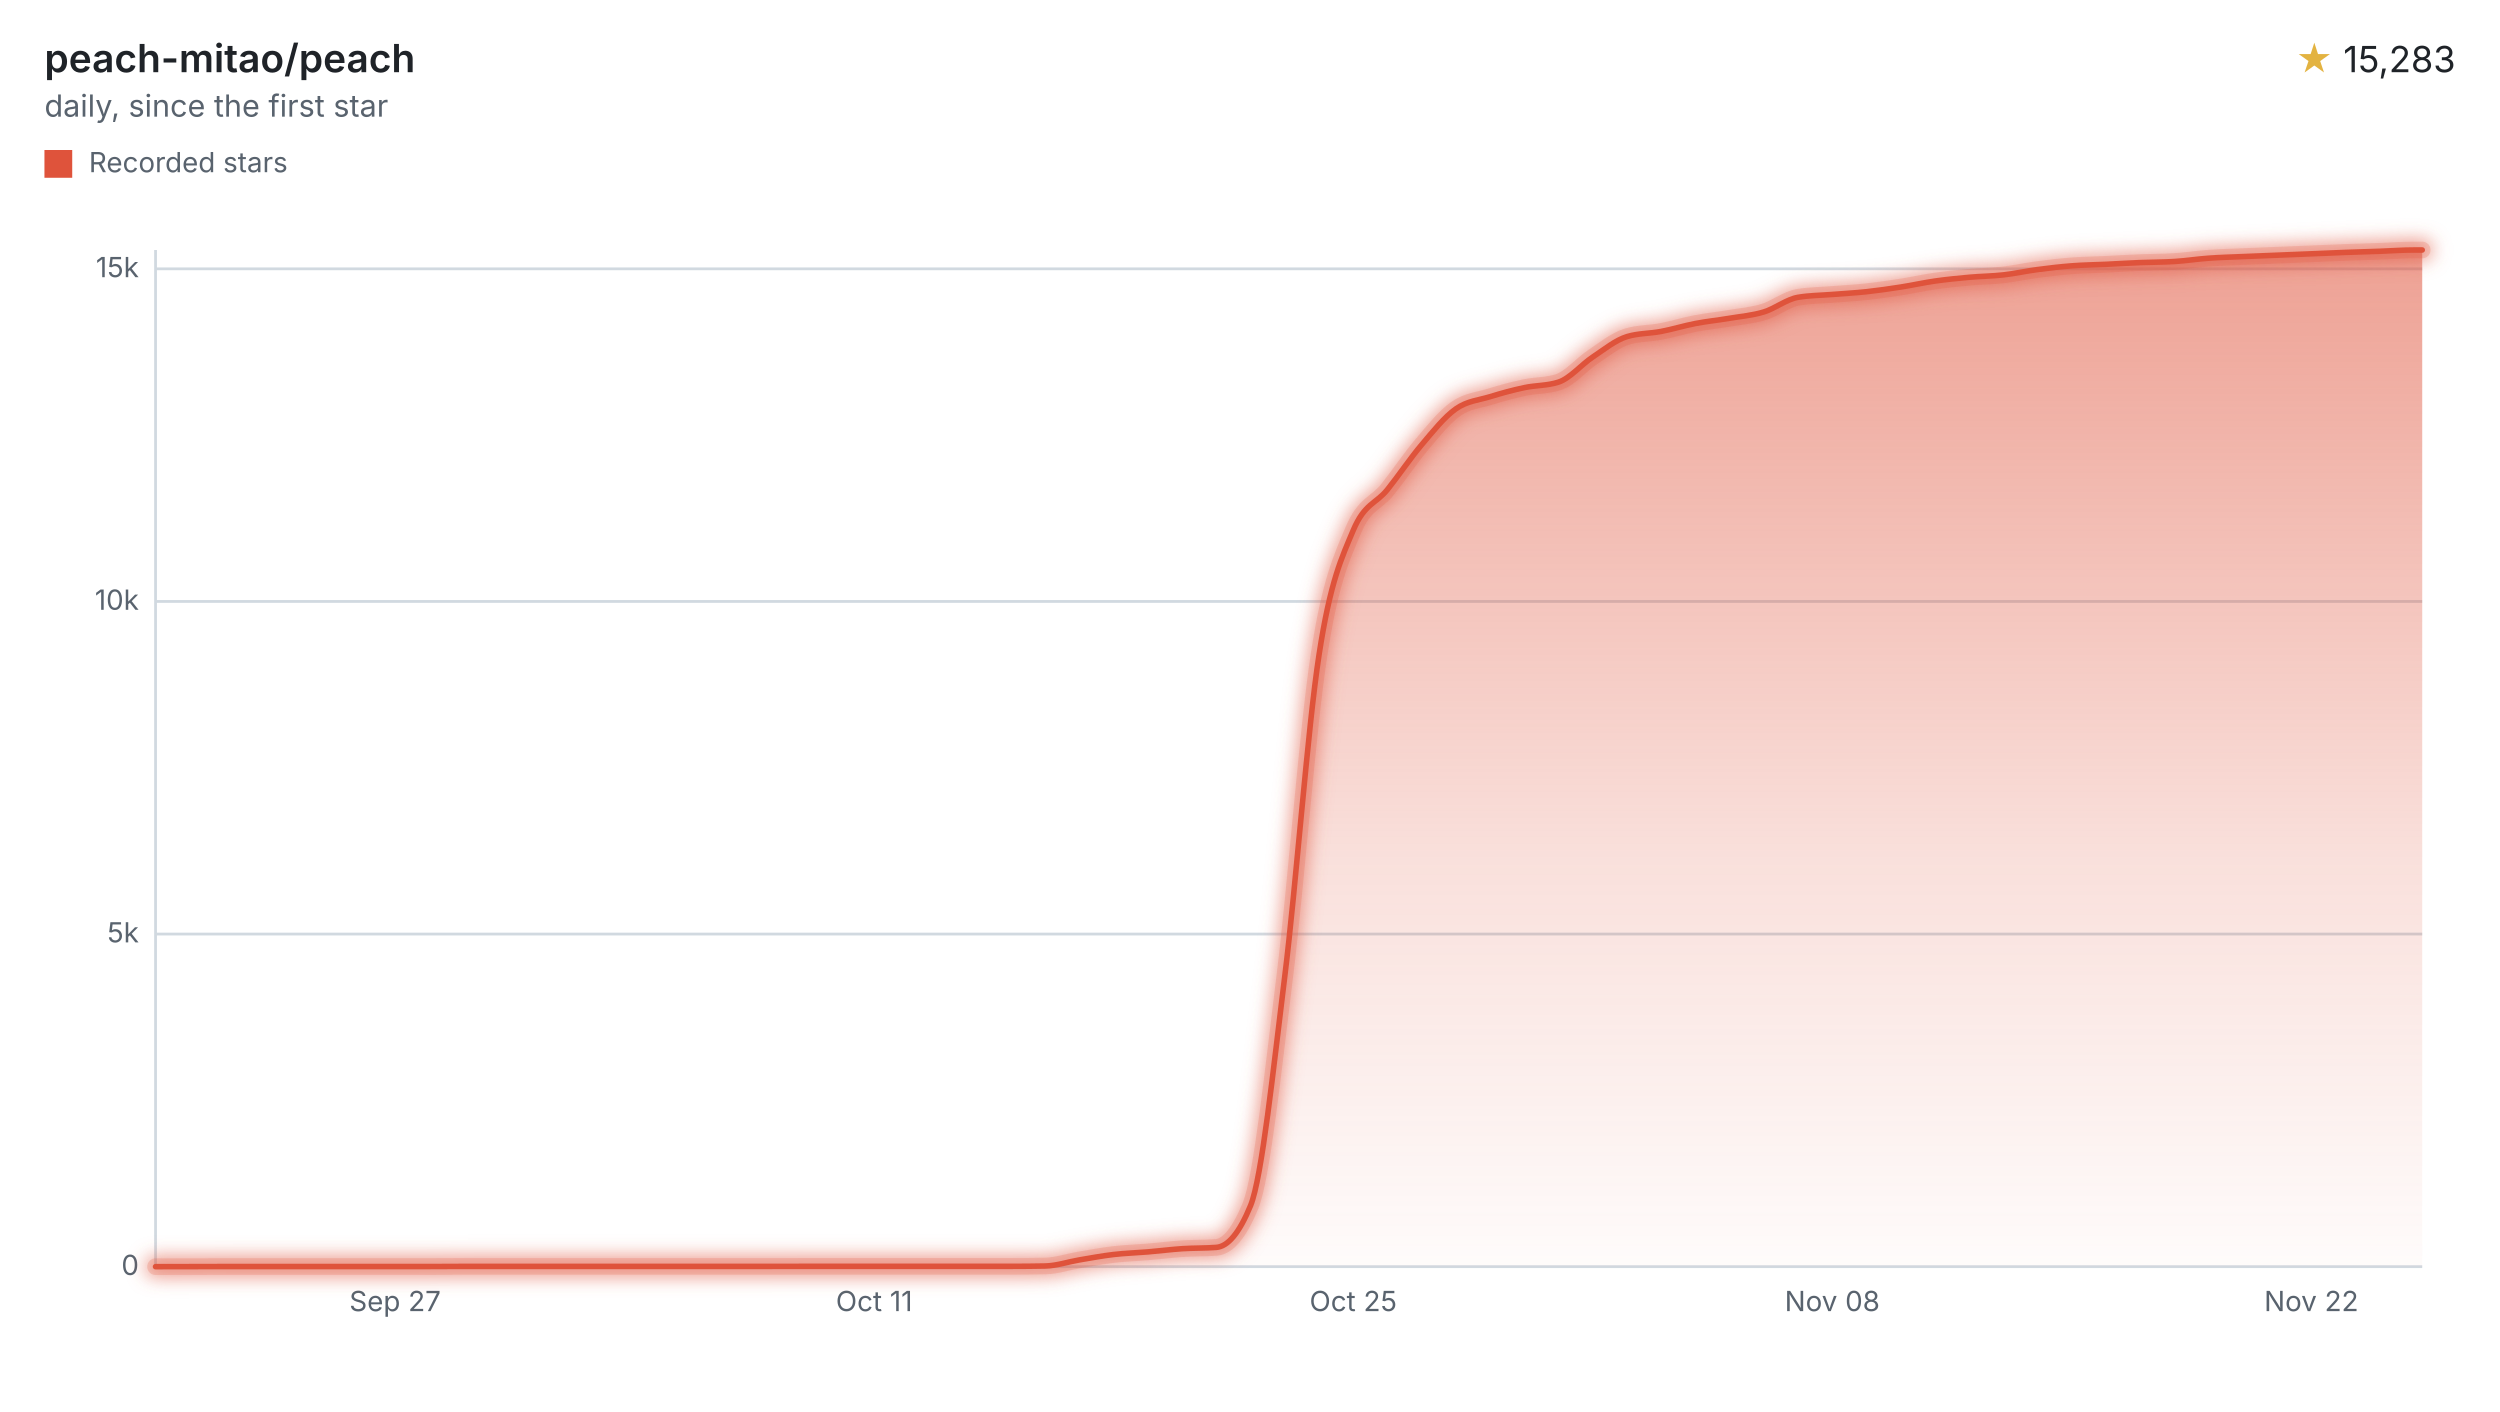
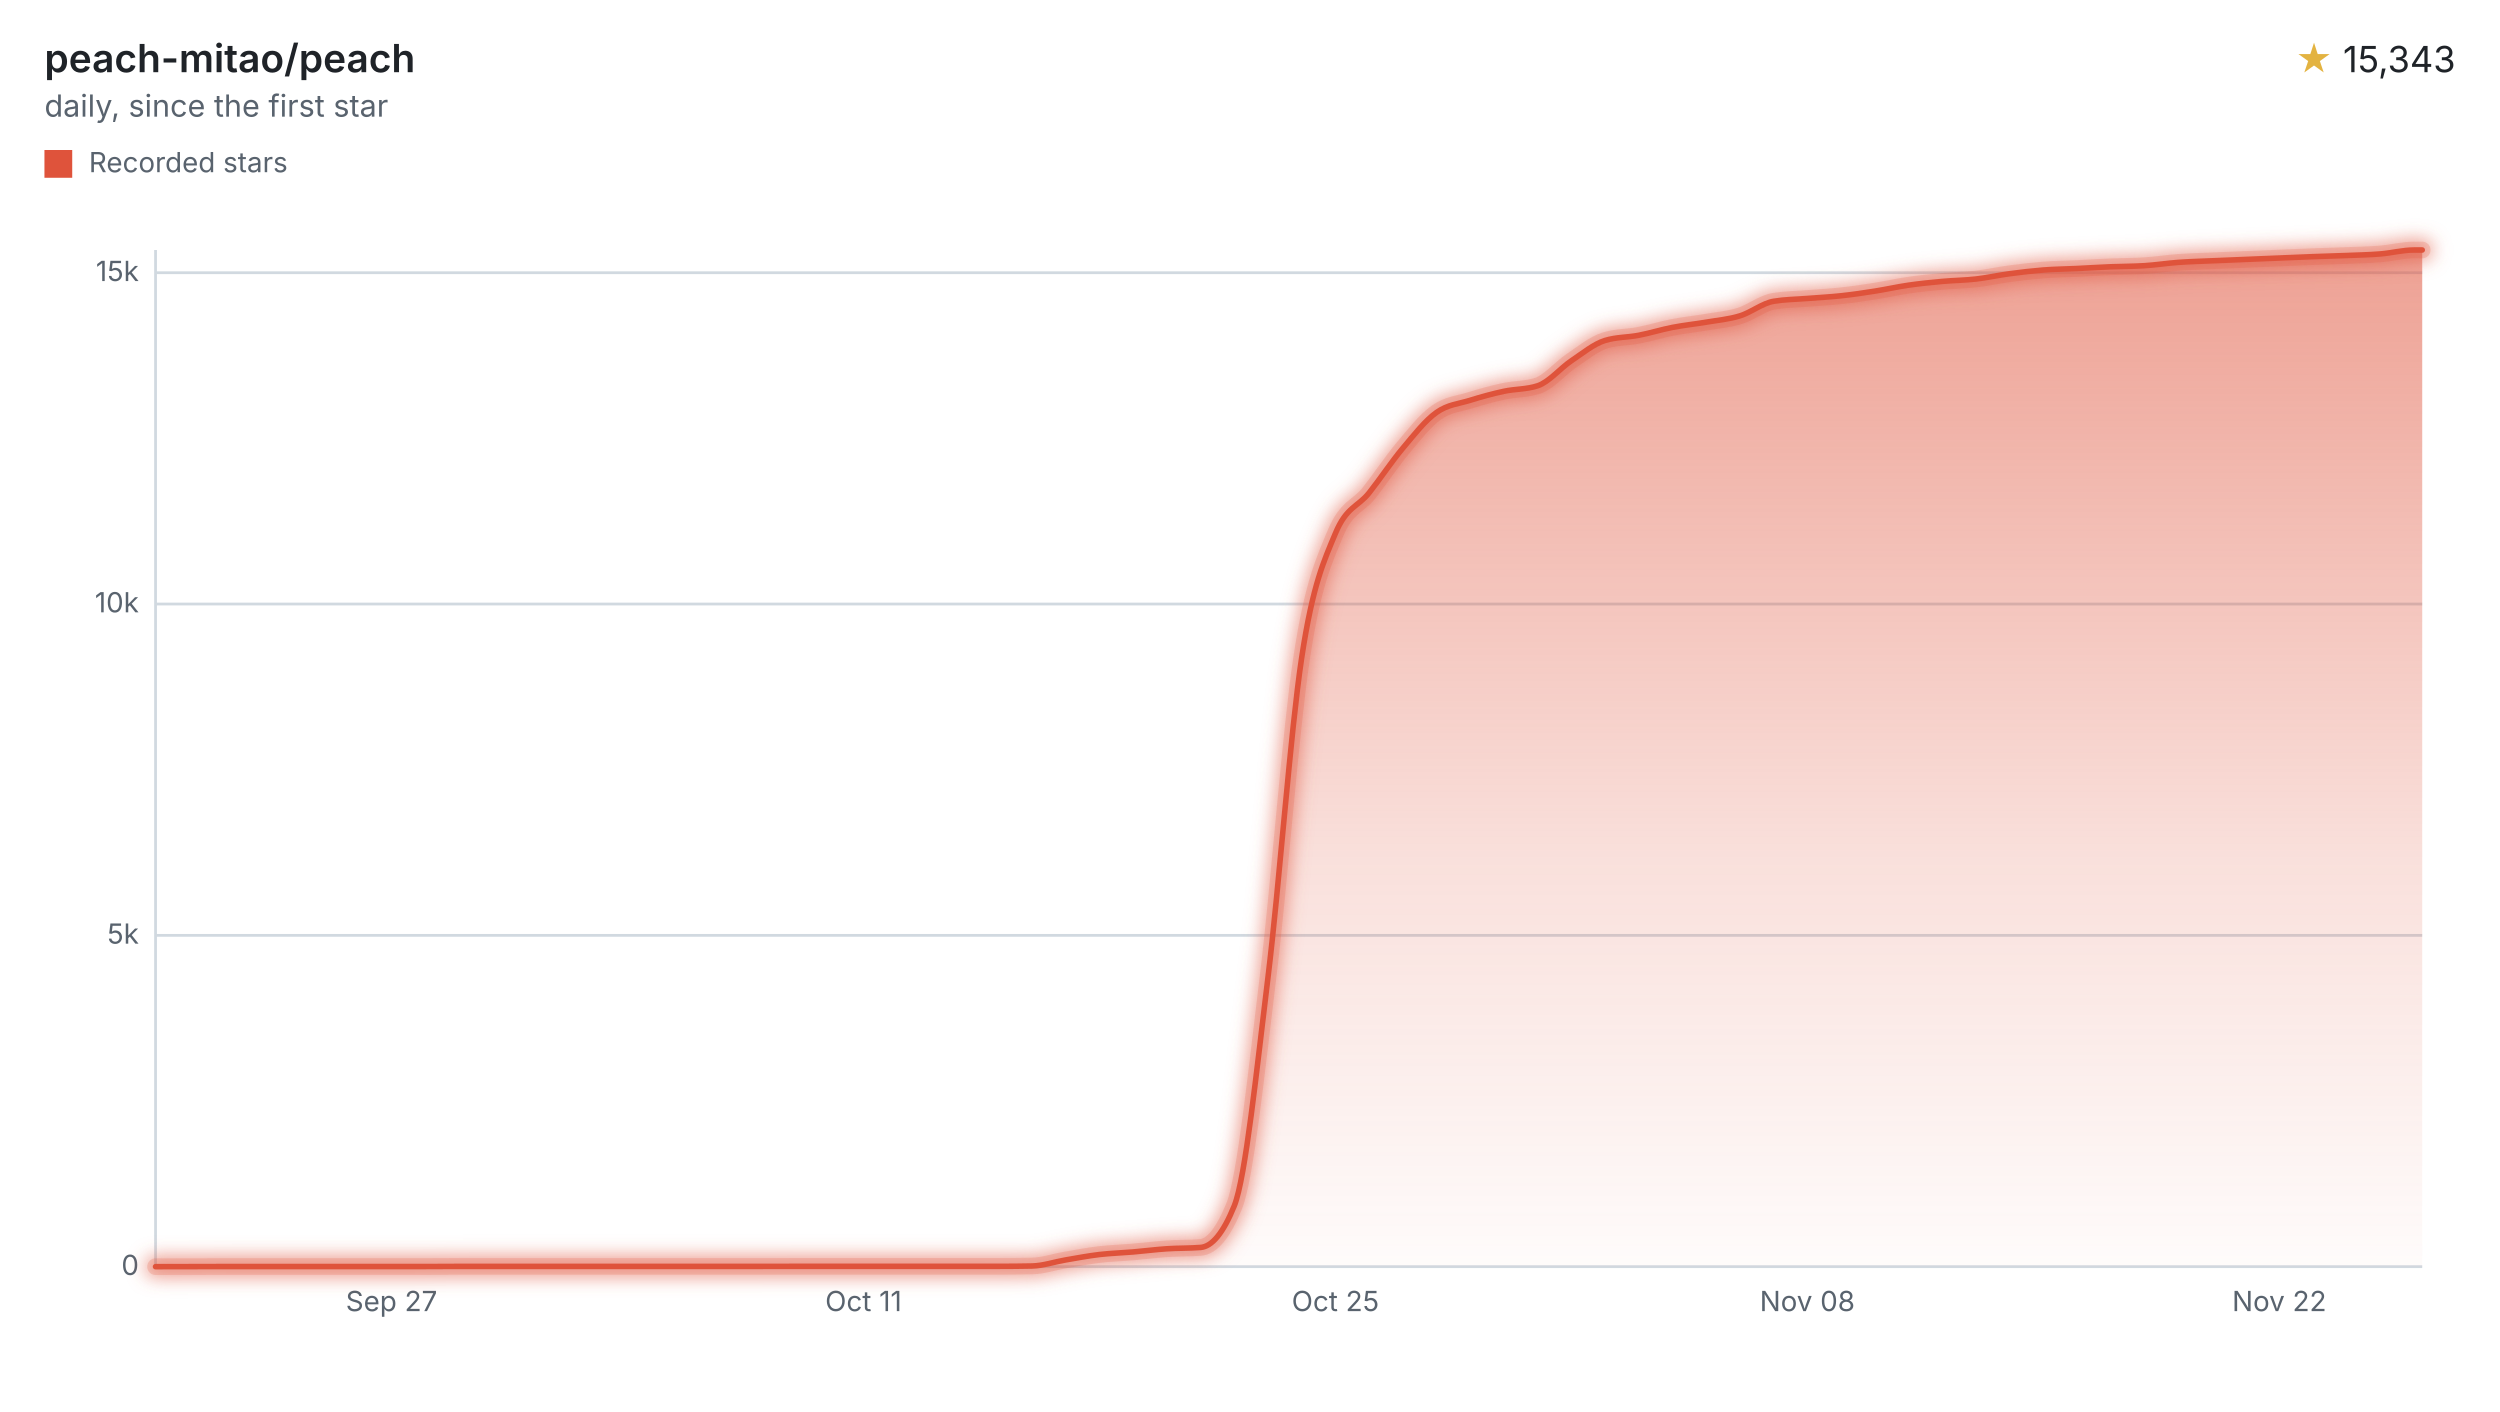
<svg xmlns="http://www.w3.org/2000/svg" width="900" height="508" viewBox="0 0 900 508" role="img" aria-labelledby="title desc">
  <style>svg{font-family:-apple-system,BlinkMacSystemFont,"Segoe UI",sans-serif;}.text{fill:#1f2328;}.muted{fill:#59636e;}.accent{fill:#e3b341;}.axis{stroke:#d1d9e0;}.ink{fill:none;stroke:#df533b;}.stop{stop-color:#df533b;}</style>
  <defs>
    <filter id="halo" filterUnits="userSpaceOnUse" x="44" y="78" width="840" height="390">
      <feGaussianBlur stdDeviation="3" />
    </filter>
    <linearGradient id="stream" x1="0" y1="0" x2="0" y2="1">
      <stop offset="0" class="stop" stop-opacity="0.55" />
      <stop offset="0.6" class="stop" stop-opacity="0.18" />
      <stop offset="1" class="stop" stop-opacity="0.02" />
    </linearGradient>
  </defs>
  <text x="16" y="26" class="text" font-size="14" font-weight="600">peach-mitao/peach</text>
  <text x="16" y="42" class="muted" font-size="11">daily, since the first star</text>
  <text x="884" y="26" class="text" font-size="13" text-anchor="end">
-     <tspan class="accent">★</tspan> 15,283</text>
+     <tspan class="accent">★</tspan> 15,343</text>
  <rect x="16" y="54" width="10" height="10" fill="#df533b" />
  <text x="32" y="62" class="muted" font-size="10">Recorded stars</text>
  <line x1="56" x2="872" y1="456.00" y2="456.00" class="axis" />
  <text x="50" y="459.00" class="muted" font-size="10" text-anchor="end">0</text>
-   <line x1="56" x2="872" y1="336.26" y2="336.26" class="axis" />
-   <text x="50" y="339.26" class="muted" font-size="10" text-anchor="end">5k</text>
-   <line x1="56" x2="872" y1="216.52" y2="216.52" class="axis" />
-   <text x="50" y="219.52" class="muted" font-size="10" text-anchor="end">10k</text>
-   <line x1="56" x2="872" y1="96.78" y2="96.78" class="axis" />
-   <text x="50" y="99.78" class="muted" font-size="10" text-anchor="end">15k</text>
+   <line x1="56" x2="872" y1="336.73" y2="336.73" class="axis" />
+   <text x="50" y="339.73" class="muted" font-size="10" text-anchor="end">5k</text>
+   <line x1="56" x2="872" y1="217.45" y2="217.45" class="axis" />
+   <text x="50" y="220.45" class="muted" font-size="10" text-anchor="end">10k</text>
+   <line x1="56" x2="872" y1="98.18" y2="98.18" class="axis" />
+   <text x="50" y="101.18" class="muted" font-size="10" text-anchor="end">15k</text>
  <line x1="56" x2="56" y1="90" y2="456" class="axis" />
-   <text x="142.23" y="472" class="muted" font-size="10" text-anchor="middle">Sep 27</text>
-   <text x="314.69" y="472" class="muted" font-size="10" text-anchor="middle">Oct 11</text>
-   <text x="487.16" y="472" class="muted" font-size="10" text-anchor="middle">Oct 25</text>
-   <text x="659.62" y="472" class="muted" font-size="10" text-anchor="middle">Nov 08</text>
-   <text x="832.08" y="472" class="muted" font-size="10" text-anchor="middle">Nov 22</text>
-   <path d="M56.00,456.00C60.11,455.99,64.21,455.98,68.32,455.98C72.42,455.97,76.53,455.95,80.64,455.95C84.74,455.95,88.85,455.95,92.96,455.95C97.06,455.95,101.17,455.95,105.27,455.95C109.38,455.95,113.49,455.95,117.59,455.95C121.70,455.95,125.81,455.95,129.91,455.95C134.02,455.95,138.12,455.95,142.23,455.95C146.34,455.95,150.44,455.95,154.55,455.95C158.66,455.95,162.76,455.90,166.87,455.90C170.97,455.90,175.08,455.90,179.19,455.90C183.29,455.90,187.40,455.90,191.51,455.90C195.61,455.90,199.72,455.90,203.82,455.90C207.93,455.90,212.04,455.90,216.14,455.90C220.25,455.90,224.36,455.90,228.46,455.90C232.57,455.90,236.67,455.90,240.78,455.90C244.89,455.90,248.99,455.90,253.10,455.90C257.21,455.90,261.31,455.90,265.42,455.90C269.52,455.90,273.63,455.90,277.74,455.90C281.84,455.90,285.95,455.88,290.06,455.88C294.16,455.88,298.27,455.88,302.37,455.88C306.48,455.88,310.59,455.88,314.69,455.88C318.80,455.88,322.91,455.88,327.01,455.88C331.12,455.88,335.22,455.88,339.33,455.88C343.44,455.88,347.54,455.88,351.65,455.88C355.76,455.88,359.86,455.88,363.97,455.88C368.07,455.88,372.18,455.84,376.29,455.76C380.39,455.68,384.50,454.25,388.61,453.56C392.71,452.87,396.82,452.10,400.92,451.62C405.03,451.14,409.14,451.03,413.24,450.68C417.35,450.34,421.46,449.81,425.56,449.53C429.67,449.26,433.77,449.37,437.88,449.06C441.99,448.74,446.09,444.04,450.20,434.02C454.31,423.99,458.41,384.47,462.52,351.44C466.62,318.41,470.73,262.57,474.84,235.82C478.94,209.07,483.05,200.69,487.16,190.92C491.26,181.15,495.37,181.39,499.47,176.26C503.58,171.13,507.69,164.97,511.79,160.12C515.90,155.27,520.01,150.07,524.11,147.19C528.22,144.30,532.32,144.08,536.43,142.81C540.54,141.53,544.64,140.42,548.75,139.55C552.86,138.67,556.96,138.89,561.07,137.56C565.17,136.24,569.28,131.26,573.39,128.53C577.49,125.80,581.60,122.43,585.71,121.18C589.81,119.94,593.92,120.10,598.02,119.31C602.13,118.53,606.24,117.25,610.34,116.46C614.45,115.67,618.55,115.27,622.66,114.57C626.77,113.88,630.87,113.55,634.98,112.30C639.09,111.04,643.19,107.71,647.30,107.03C651.40,106.34,655.51,106.33,659.62,106.00C663.72,105.66,667.83,105.46,671.94,105.02C676.04,104.57,680.15,103.98,684.25,103.34C688.36,102.70,692.47,101.77,696.57,101.18C700.68,100.60,704.79,100.19,708.89,99.82C713.00,99.45,717.10,99.42,721.21,98.96C725.32,98.49,729.42,97.58,733.53,97.04C737.64,96.50,741.74,96.01,745.85,95.70C749.95,95.38,754.06,95.34,758.17,95.15C762.27,94.95,766.38,94.69,770.49,94.53C774.59,94.36,778.70,94.40,782.80,94.14C786.91,93.89,791.02,93.24,795.12,92.95C799.23,92.65,803.34,92.55,807.44,92.37C811.55,92.19,815.65,92.04,819.76,91.87C823.87,91.70,827.97,91.53,832.08,91.37C836.19,91.20,840.29,91.01,844.40,90.86C848.50,90.71,852.61,90.60,856.72,90.46C860.82,90.31,864.93,90.00,869.04,90.00C870.02,90.00,871.01,90.00,872.00,90.00L872.00,456L56.00,456Z" fill="url(#stream)" />
+   <text x="140.95" y="472" class="muted" font-size="10" text-anchor="middle">Sep 27</text>
+   <text x="310.85" y="472" class="muted" font-size="10" text-anchor="middle">Oct 11</text>
+   <text x="480.74" y="472" class="muted" font-size="10" text-anchor="middle">Oct 25</text>
+   <text x="650.64" y="472" class="muted" font-size="10" text-anchor="middle">Nov 08</text>
+   <text x="820.54" y="472" class="muted" font-size="10" text-anchor="middle">Nov 22</text>
+   <path d="M56.00,456.00C60.05,455.99,64.09,455.98,68.14,455.98C72.18,455.97,76.23,455.95,80.27,455.95C84.32,455.95,88.36,455.95,92.41,455.95C96.45,455.95,100.50,455.95,104.54,455.95C108.59,455.95,112.63,455.95,116.68,455.95C120.72,455.95,124.77,455.95,128.81,455.95C132.86,455.95,136.90,455.95,140.95,455.95C144.99,455.95,149.04,455.95,153.08,455.95C157.13,455.95,161.17,455.90,165.22,455.90C169.26,455.90,173.31,455.90,177.35,455.90C181.40,455.90,185.45,455.90,189.49,455.90C193.54,455.90,197.58,455.90,201.63,455.90C205.67,455.90,209.72,455.90,213.76,455.90C217.81,455.90,221.85,455.90,225.90,455.90C229.94,455.90,233.99,455.90,238.03,455.90C242.08,455.90,246.12,455.90,250.17,455.90C254.21,455.90,258.26,455.90,262.30,455.90C266.35,455.90,270.39,455.90,274.44,455.90C278.48,455.90,282.53,455.88,286.57,455.88C290.62,455.88,294.66,455.88,298.71,455.88C302.76,455.88,306.80,455.88,310.85,455.88C314.89,455.88,318.94,455.88,322.98,455.88C327.03,455.88,331.07,455.88,335.12,455.88C339.16,455.88,343.21,455.88,347.25,455.88C351.30,455.88,355.34,455.88,359.39,455.88C363.43,455.88,367.48,455.84,371.52,455.76C375.57,455.68,379.61,454.25,383.66,453.57C387.70,452.88,391.75,452.11,395.79,451.63C399.84,451.16,403.88,451.05,407.93,450.70C411.97,450.36,416.02,449.83,420.06,449.56C424.11,449.29,428.16,449.40,432.20,449.08C436.25,448.76,440.29,444.09,444.34,434.10C448.38,424.11,452.43,384.77,456.47,351.87C460.52,318.98,464.56,263.37,468.61,236.73C472.65,210.09,476.70,201.76,480.74,192.03C484.79,182.29,488.83,182.54,492.88,177.43C496.92,172.31,500.97,166.18,505.01,161.35C509.06,156.52,513.10,151.34,517.15,148.47C521.19,145.59,525.24,145.37,529.28,144.10C533.33,142.83,537.37,141.73,541.42,140.86C545.47,139.99,549.51,140.20,553.56,138.88C557.60,137.56,561.65,132.60,565.69,129.88C569.74,127.17,573.78,123.80,577.83,122.56C581.87,121.32,585.92,121.48,589.96,120.70C594.01,119.92,598.05,118.65,602.10,117.86C606.14,117.07,610.19,116.67,614.23,115.98C618.28,115.29,622.32,114.96,626.37,113.71C630.41,112.46,634.46,109.15,638.50,108.46C642.55,107.78,646.59,107.77,650.64,107.44C654.68,107.11,658.73,106.92,662.77,106.48C666.82,106.05,670.87,105.45,674.91,104.81C678.96,104.18,683.00,103.25,687.05,102.67C691.09,102.08,695.14,101.68,699.18,101.31C703.23,100.94,707.27,100.91,711.32,100.45C715.36,99.99,719.41,99.08,723.45,98.54C727.50,98.00,731.54,97.52,735.59,97.20C739.63,96.89,743.68,96.85,747.72,96.66C751.77,96.46,755.81,96.20,759.86,96.04C763.90,95.87,767.95,95.91,771.99,95.65C776.04,95.40,780.08,94.76,784.13,94.46C788.17,94.17,792.22,94.07,796.27,93.89C800.31,93.71,804.36,93.55,808.40,93.39C812.45,93.22,816.49,93.05,820.54,92.89C824.58,92.72,828.63,92.54,832.67,92.39C836.72,92.23,840.76,92.14,844.81,91.98C848.85,91.82,852.90,91.74,856.94,91.41C860.99,91.08,865.03,90.00,869.08,90.00C870.05,90.00,871.03,90.00,872.00,90.00L872.00,456L56.00,456Z" fill="url(#stream)" />
  <g filter="url(#halo)" opacity="0.55">
-     <path d="M56.00,456.00C60.11,455.99,64.21,455.98,68.32,455.98C72.42,455.97,76.53,455.95,80.64,455.95C84.74,455.95,88.85,455.95,92.96,455.95C97.06,455.95,101.17,455.95,105.27,455.95C109.38,455.95,113.49,455.95,117.59,455.95C121.70,455.95,125.81,455.95,129.91,455.95C134.02,455.95,138.12,455.95,142.23,455.95C146.34,455.95,150.44,455.95,154.55,455.95C158.66,455.95,162.76,455.90,166.87,455.90C170.97,455.90,175.08,455.90,179.19,455.90C183.29,455.90,187.40,455.90,191.51,455.90C195.61,455.90,199.72,455.90,203.82,455.90C207.93,455.90,212.04,455.90,216.14,455.90C220.25,455.90,224.36,455.90,228.46,455.90C232.57,455.90,236.67,455.90,240.78,455.90C244.89,455.90,248.99,455.90,253.10,455.90C257.21,455.90,261.31,455.90,265.42,455.90C269.52,455.90,273.63,455.90,277.74,455.90C281.84,455.90,285.95,455.88,290.06,455.88C294.16,455.88,298.27,455.88,302.37,455.88C306.48,455.88,310.59,455.88,314.69,455.88C318.80,455.88,322.91,455.88,327.01,455.88C331.12,455.88,335.22,455.88,339.33,455.88C343.44,455.88,347.54,455.88,351.65,455.88C355.76,455.88,359.86,455.88,363.97,455.88C368.07,455.88,372.18,455.84,376.29,455.76C380.39,455.68,384.50,454.25,388.61,453.56C392.71,452.87,396.82,452.10,400.92,451.62C405.03,451.14,409.14,451.03,413.24,450.68C417.35,450.34,421.46,449.81,425.56,449.53C429.67,449.26,433.77,449.37,437.88,449.06C441.99,448.74,446.09,444.04,450.20,434.02C454.31,423.99,458.41,384.47,462.52,351.44C466.62,318.41,470.73,262.57,474.84,235.82C478.94,209.07,483.05,200.69,487.16,190.92C491.26,181.15,495.37,181.39,499.47,176.26C503.58,171.13,507.69,164.97,511.79,160.12C515.90,155.27,520.01,150.07,524.11,147.19C528.22,144.30,532.32,144.08,536.43,142.81C540.54,141.53,544.64,140.42,548.75,139.55C552.86,138.67,556.96,138.89,561.07,137.56C565.17,136.24,569.28,131.26,573.39,128.53C577.49,125.80,581.60,122.43,585.71,121.18C589.81,119.94,593.92,120.10,598.02,119.31C602.13,118.53,606.24,117.25,610.34,116.46C614.45,115.67,618.55,115.27,622.66,114.57C626.77,113.88,630.87,113.55,634.98,112.30C639.09,111.04,643.19,107.71,647.30,107.03C651.40,106.34,655.51,106.33,659.62,106.00C663.72,105.66,667.83,105.46,671.94,105.02C676.04,104.57,680.15,103.98,684.25,103.34C688.36,102.70,692.47,101.77,696.57,101.18C700.68,100.60,704.79,100.19,708.89,99.82C713.00,99.45,717.10,99.42,721.21,98.96C725.32,98.49,729.42,97.58,733.53,97.04C737.64,96.50,741.74,96.01,745.85,95.70C749.95,95.38,754.06,95.34,758.17,95.15C762.27,94.95,766.38,94.69,770.49,94.53C774.59,94.36,778.70,94.40,782.80,94.14C786.91,93.89,791.02,93.24,795.12,92.95C799.23,92.65,803.34,92.55,807.44,92.37C811.55,92.19,815.65,92.04,819.76,91.87C823.87,91.70,827.97,91.53,832.08,91.37C836.19,91.20,840.29,91.01,844.40,90.86C848.50,90.71,852.61,90.60,856.72,90.46C860.82,90.31,864.93,90.00,869.04,90.00C870.02,90.00,871.01,90.00,872.00,90.00" class="ink" stroke-linecap="round" stroke-linejoin="round" stroke-width="8" />
+     <path d="M56.00,456.00C60.05,455.99,64.09,455.98,68.14,455.98C72.18,455.97,76.23,455.95,80.27,455.95C84.32,455.95,88.36,455.95,92.41,455.95C96.45,455.95,100.50,455.95,104.54,455.95C108.59,455.95,112.63,455.95,116.68,455.95C120.72,455.95,124.77,455.95,128.81,455.95C132.86,455.95,136.90,455.95,140.95,455.95C144.99,455.95,149.04,455.95,153.08,455.95C157.13,455.95,161.17,455.90,165.22,455.90C169.26,455.90,173.31,455.90,177.35,455.90C181.40,455.90,185.45,455.90,189.49,455.90C193.54,455.90,197.58,455.90,201.63,455.90C205.67,455.90,209.72,455.90,213.76,455.90C217.81,455.90,221.85,455.90,225.90,455.90C229.94,455.90,233.99,455.90,238.03,455.90C242.08,455.90,246.12,455.90,250.17,455.90C254.21,455.90,258.26,455.90,262.30,455.90C266.35,455.90,270.39,455.90,274.44,455.90C278.48,455.90,282.53,455.88,286.57,455.88C290.62,455.88,294.66,455.88,298.71,455.88C302.76,455.88,306.80,455.88,310.85,455.88C314.89,455.88,318.94,455.88,322.98,455.88C327.03,455.88,331.07,455.88,335.12,455.88C339.16,455.88,343.21,455.88,347.25,455.88C351.30,455.88,355.34,455.88,359.39,455.88C363.43,455.88,367.48,455.84,371.52,455.76C375.57,455.68,379.61,454.25,383.66,453.57C387.70,452.88,391.75,452.11,395.79,451.63C399.84,451.16,403.88,451.05,407.93,450.70C411.97,450.36,416.02,449.83,420.06,449.56C424.11,449.29,428.16,449.40,432.20,449.08C436.25,448.76,440.29,444.09,444.34,434.10C448.38,424.11,452.43,384.77,456.47,351.87C460.52,318.98,464.56,263.37,468.61,236.73C472.65,210.09,476.70,201.76,480.74,192.03C484.79,182.29,488.83,182.54,492.88,177.43C496.92,172.31,500.97,166.18,505.01,161.35C509.06,156.52,513.10,151.34,517.15,148.47C521.19,145.59,525.24,145.37,529.28,144.10C533.33,142.83,537.37,141.73,541.42,140.86C545.47,139.99,549.51,140.20,553.56,138.88C557.60,137.56,561.65,132.60,565.69,129.88C569.74,127.17,573.78,123.80,577.83,122.56C581.87,121.32,585.92,121.48,589.96,120.70C594.01,119.92,598.05,118.65,602.10,117.86C606.14,117.07,610.19,116.67,614.23,115.98C618.28,115.29,622.32,114.96,626.37,113.71C630.41,112.46,634.46,109.15,638.50,108.46C642.55,107.78,646.59,107.77,650.64,107.44C654.68,107.11,658.73,106.92,662.77,106.48C666.82,106.05,670.87,105.45,674.91,104.81C678.96,104.18,683.00,103.25,687.05,102.67C691.09,102.08,695.14,101.68,699.18,101.31C703.23,100.94,707.27,100.91,711.32,100.45C715.36,99.99,719.41,99.08,723.45,98.54C727.50,98.00,731.54,97.52,735.59,97.20C739.63,96.89,743.68,96.85,747.72,96.66C751.77,96.46,755.81,96.20,759.86,96.04C763.90,95.87,767.95,95.91,771.99,95.65C776.04,95.40,780.08,94.76,784.13,94.46C788.17,94.17,792.22,94.07,796.27,93.89C800.31,93.71,804.36,93.55,808.40,93.39C812.45,93.22,816.49,93.05,820.54,92.89C824.58,92.72,828.63,92.54,832.67,92.39C836.72,92.23,840.76,92.14,844.81,91.98C848.85,91.82,852.90,91.74,856.94,91.41C860.99,91.08,865.03,90.00,869.08,90.00C870.05,90.00,871.03,90.00,872.00,90.00" class="ink" stroke-linecap="round" stroke-linejoin="round" stroke-width="8" />
  </g>
  <g opacity="0.2">
-     <path d="M56.00,456.00C60.11,455.99,64.21,455.98,68.32,455.98C72.42,455.97,76.53,455.95,80.64,455.95C84.74,455.95,88.85,455.95,92.96,455.95C97.06,455.95,101.17,455.95,105.27,455.95C109.38,455.95,113.49,455.95,117.59,455.95C121.70,455.95,125.81,455.95,129.91,455.95C134.02,455.95,138.12,455.95,142.23,455.95C146.34,455.95,150.44,455.95,154.55,455.95C158.66,455.95,162.76,455.90,166.87,455.90C170.97,455.90,175.08,455.90,179.19,455.90C183.29,455.90,187.40,455.90,191.51,455.90C195.61,455.90,199.72,455.90,203.82,455.90C207.93,455.90,212.04,455.90,216.14,455.90C220.25,455.90,224.36,455.90,228.46,455.90C232.57,455.90,236.67,455.90,240.78,455.90C244.89,455.90,248.99,455.90,253.10,455.90C257.21,455.90,261.31,455.90,265.42,455.90C269.52,455.90,273.63,455.90,277.74,455.90C281.84,455.90,285.95,455.88,290.06,455.88C294.16,455.88,298.27,455.88,302.37,455.88C306.48,455.88,310.59,455.88,314.69,455.88C318.80,455.88,322.91,455.88,327.01,455.88C331.12,455.88,335.22,455.88,339.33,455.88C343.44,455.88,347.54,455.88,351.65,455.88C355.76,455.88,359.86,455.88,363.97,455.88C368.07,455.88,372.18,455.84,376.29,455.76C380.39,455.68,384.50,454.25,388.61,453.56C392.71,452.87,396.82,452.10,400.92,451.62C405.03,451.14,409.14,451.03,413.24,450.68C417.35,450.34,421.46,449.81,425.56,449.53C429.67,449.26,433.77,449.37,437.88,449.06C441.99,448.74,446.09,444.04,450.20,434.02C454.31,423.99,458.41,384.47,462.52,351.44C466.62,318.41,470.73,262.57,474.84,235.82C478.94,209.07,483.05,200.69,487.16,190.92C491.26,181.15,495.37,181.39,499.47,176.26C503.58,171.13,507.69,164.97,511.79,160.12C515.90,155.27,520.01,150.07,524.11,147.19C528.22,144.30,532.32,144.08,536.43,142.81C540.54,141.53,544.64,140.42,548.75,139.55C552.86,138.67,556.96,138.89,561.07,137.56C565.17,136.24,569.28,131.26,573.39,128.53C577.49,125.80,581.60,122.43,585.71,121.18C589.81,119.94,593.92,120.10,598.02,119.31C602.13,118.53,606.24,117.25,610.34,116.46C614.45,115.67,618.55,115.27,622.66,114.57C626.77,113.88,630.87,113.55,634.98,112.30C639.09,111.04,643.19,107.71,647.30,107.03C651.40,106.34,655.51,106.33,659.62,106.00C663.72,105.66,667.83,105.46,671.94,105.02C676.04,104.57,680.15,103.98,684.25,103.34C688.36,102.70,692.47,101.77,696.57,101.18C700.68,100.60,704.79,100.19,708.89,99.82C713.00,99.45,717.10,99.42,721.21,98.96C725.32,98.49,729.42,97.58,733.53,97.04C737.64,96.50,741.74,96.01,745.85,95.70C749.95,95.38,754.06,95.34,758.17,95.15C762.27,94.95,766.38,94.69,770.49,94.53C774.59,94.36,778.70,94.40,782.80,94.14C786.91,93.89,791.02,93.24,795.12,92.95C799.23,92.65,803.34,92.55,807.44,92.37C811.55,92.19,815.65,92.04,819.76,91.87C823.87,91.70,827.97,91.53,832.08,91.37C836.19,91.20,840.29,91.01,844.40,90.86C848.50,90.71,852.61,90.60,856.72,90.46C860.82,90.31,864.93,90.00,869.04,90.00C870.02,90.00,871.01,90.00,872.00,90.00" class="ink" stroke-linecap="round" stroke-linejoin="round" stroke-width="6" />
+     <path d="M56.00,456.00C60.05,455.99,64.09,455.98,68.14,455.98C72.18,455.97,76.23,455.95,80.27,455.95C84.32,455.95,88.36,455.95,92.41,455.95C96.45,455.95,100.50,455.95,104.54,455.95C108.59,455.95,112.63,455.95,116.68,455.95C120.72,455.95,124.77,455.95,128.81,455.95C132.86,455.95,136.90,455.95,140.95,455.95C144.99,455.95,149.04,455.95,153.08,455.95C157.13,455.95,161.17,455.90,165.22,455.90C169.26,455.90,173.31,455.90,177.35,455.90C181.40,455.90,185.45,455.90,189.49,455.90C193.54,455.90,197.58,455.90,201.63,455.90C205.67,455.90,209.72,455.90,213.76,455.90C217.81,455.90,221.85,455.90,225.90,455.90C229.94,455.90,233.99,455.90,238.03,455.90C242.08,455.90,246.12,455.90,250.17,455.90C254.21,455.90,258.26,455.90,262.30,455.90C266.35,455.90,270.39,455.90,274.44,455.90C278.48,455.90,282.53,455.88,286.57,455.88C290.62,455.88,294.66,455.88,298.71,455.88C302.76,455.88,306.80,455.88,310.85,455.88C314.89,455.88,318.94,455.88,322.98,455.88C327.03,455.88,331.07,455.88,335.12,455.88C339.16,455.88,343.21,455.88,347.25,455.88C351.30,455.88,355.34,455.88,359.39,455.88C363.43,455.88,367.48,455.84,371.52,455.76C375.57,455.68,379.61,454.25,383.66,453.57C387.70,452.88,391.75,452.11,395.79,451.63C399.84,451.16,403.88,451.05,407.93,450.70C411.97,450.36,416.02,449.83,420.06,449.56C424.11,449.29,428.16,449.40,432.20,449.08C436.25,448.76,440.29,444.09,444.34,434.10C448.38,424.11,452.43,384.77,456.47,351.87C460.52,318.98,464.56,263.37,468.61,236.73C472.65,210.09,476.70,201.76,480.74,192.03C484.79,182.29,488.83,182.54,492.88,177.43C496.92,172.31,500.97,166.18,505.01,161.35C509.06,156.52,513.10,151.34,517.15,148.47C521.19,145.59,525.24,145.37,529.28,144.10C533.33,142.83,537.37,141.73,541.42,140.86C545.47,139.99,549.51,140.20,553.56,138.88C557.60,137.56,561.65,132.60,565.69,129.88C569.74,127.17,573.78,123.80,577.83,122.56C581.87,121.32,585.92,121.48,589.96,120.70C594.01,119.92,598.05,118.65,602.10,117.86C606.14,117.07,610.19,116.67,614.23,115.98C618.28,115.29,622.32,114.96,626.37,113.71C630.41,112.46,634.46,109.15,638.50,108.46C642.55,107.78,646.59,107.77,650.64,107.44C654.68,107.11,658.73,106.92,662.77,106.48C666.82,106.05,670.87,105.45,674.91,104.81C678.96,104.18,683.00,103.25,687.05,102.67C691.09,102.08,695.14,101.68,699.18,101.31C703.23,100.94,707.27,100.91,711.32,100.45C715.36,99.99,719.41,99.08,723.45,98.54C727.50,98.00,731.54,97.52,735.59,97.20C739.63,96.89,743.68,96.85,747.72,96.66C751.77,96.46,755.81,96.20,759.86,96.04C763.90,95.87,767.95,95.91,771.99,95.65C776.04,95.40,780.08,94.76,784.13,94.46C788.17,94.17,792.22,94.07,796.27,93.89C800.31,93.71,804.36,93.55,808.40,93.39C812.45,93.22,816.49,93.05,820.54,92.89C824.58,92.72,828.63,92.54,832.67,92.39C836.72,92.23,840.76,92.14,844.81,91.98C848.85,91.82,852.90,91.74,856.94,91.41C860.99,91.08,865.03,90.00,869.08,90.00C870.05,90.00,871.03,90.00,872.00,90.00" class="ink" stroke-linecap="round" stroke-linejoin="round" stroke-width="6" />
  </g>
-   <path d="M56.00,456.00C60.11,455.99,64.21,455.98,68.32,455.98C72.42,455.97,76.53,455.95,80.64,455.95C84.74,455.95,88.85,455.95,92.96,455.95C97.06,455.95,101.17,455.95,105.27,455.95C109.38,455.95,113.49,455.95,117.59,455.95C121.70,455.95,125.81,455.95,129.91,455.95C134.02,455.95,138.12,455.95,142.23,455.95C146.34,455.95,150.44,455.95,154.55,455.95C158.66,455.95,162.76,455.90,166.87,455.90C170.97,455.90,175.08,455.90,179.19,455.90C183.29,455.90,187.40,455.90,191.51,455.90C195.61,455.90,199.72,455.90,203.82,455.90C207.93,455.90,212.04,455.90,216.14,455.90C220.25,455.90,224.36,455.90,228.46,455.90C232.57,455.90,236.67,455.90,240.78,455.90C244.89,455.90,248.99,455.90,253.10,455.90C257.21,455.90,261.31,455.90,265.42,455.90C269.52,455.90,273.63,455.90,277.74,455.90C281.84,455.90,285.95,455.88,290.06,455.88C294.16,455.88,298.27,455.88,302.37,455.88C306.48,455.88,310.59,455.88,314.69,455.88C318.80,455.88,322.91,455.88,327.01,455.88C331.12,455.88,335.22,455.88,339.33,455.88C343.44,455.88,347.54,455.88,351.65,455.88C355.76,455.88,359.86,455.88,363.97,455.88C368.07,455.88,372.18,455.84,376.29,455.76C380.39,455.68,384.50,454.25,388.61,453.56C392.71,452.87,396.82,452.10,400.92,451.62C405.03,451.14,409.14,451.03,413.24,450.68C417.35,450.34,421.46,449.81,425.56,449.53C429.67,449.26,433.77,449.37,437.88,449.06C441.99,448.74,446.09,444.04,450.20,434.02C454.31,423.99,458.41,384.47,462.52,351.44C466.62,318.41,470.73,262.57,474.84,235.82C478.94,209.07,483.05,200.69,487.16,190.92C491.26,181.15,495.37,181.39,499.47,176.26C503.58,171.13,507.69,164.97,511.79,160.12C515.90,155.27,520.01,150.07,524.11,147.19C528.22,144.30,532.32,144.08,536.43,142.81C540.54,141.53,544.64,140.42,548.75,139.55C552.86,138.67,556.96,138.89,561.07,137.56C565.17,136.24,569.28,131.26,573.39,128.53C577.49,125.80,581.60,122.43,585.71,121.18C589.81,119.94,593.92,120.10,598.02,119.31C602.13,118.53,606.24,117.25,610.34,116.46C614.45,115.67,618.55,115.27,622.66,114.57C626.77,113.88,630.87,113.55,634.98,112.30C639.09,111.04,643.19,107.71,647.30,107.03C651.40,106.34,655.51,106.33,659.62,106.00C663.72,105.66,667.83,105.46,671.94,105.02C676.04,104.57,680.15,103.98,684.25,103.34C688.36,102.70,692.47,101.77,696.57,101.18C700.68,100.60,704.79,100.19,708.89,99.82C713.00,99.45,717.10,99.42,721.21,98.96C725.32,98.49,729.42,97.58,733.53,97.04C737.64,96.50,741.74,96.01,745.85,95.70C749.95,95.38,754.06,95.34,758.17,95.15C762.27,94.95,766.38,94.69,770.49,94.53C774.59,94.36,778.70,94.40,782.80,94.14C786.91,93.89,791.02,93.24,795.12,92.95C799.23,92.65,803.34,92.55,807.44,92.37C811.55,92.19,815.65,92.04,819.76,91.87C823.87,91.70,827.97,91.53,832.08,91.37C836.19,91.20,840.29,91.01,844.40,90.86C848.50,90.71,852.61,90.60,856.72,90.46C860.82,90.31,864.93,90.00,869.04,90.00C870.02,90.00,871.01,90.00,872.00,90.00" class="ink" stroke-linecap="round" stroke-linejoin="round" stroke-width="2" />
+   <path d="M56.00,456.00C60.05,455.99,64.09,455.98,68.14,455.98C72.18,455.97,76.23,455.95,80.27,455.95C84.32,455.95,88.36,455.95,92.41,455.95C96.45,455.95,100.50,455.95,104.54,455.95C108.59,455.95,112.63,455.95,116.68,455.95C120.72,455.95,124.77,455.95,128.81,455.95C132.86,455.95,136.90,455.95,140.95,455.95C144.99,455.95,149.04,455.95,153.08,455.95C157.13,455.95,161.17,455.90,165.22,455.90C169.26,455.90,173.31,455.90,177.35,455.90C181.40,455.90,185.45,455.90,189.49,455.90C193.54,455.90,197.58,455.90,201.63,455.90C205.67,455.90,209.72,455.90,213.76,455.90C217.81,455.90,221.85,455.90,225.90,455.90C229.94,455.90,233.99,455.90,238.03,455.90C242.08,455.90,246.12,455.90,250.17,455.90C254.21,455.90,258.26,455.90,262.30,455.90C266.35,455.90,270.39,455.90,274.44,455.90C278.48,455.90,282.53,455.88,286.57,455.88C290.62,455.88,294.66,455.88,298.71,455.88C302.76,455.88,306.80,455.88,310.85,455.88C314.89,455.88,318.94,455.88,322.98,455.88C327.03,455.88,331.07,455.88,335.12,455.88C339.16,455.88,343.21,455.88,347.25,455.88C351.30,455.88,355.34,455.88,359.39,455.88C363.43,455.88,367.48,455.84,371.52,455.76C375.57,455.68,379.61,454.25,383.66,453.57C387.70,452.88,391.75,452.11,395.79,451.63C399.84,451.16,403.88,451.05,407.93,450.70C411.97,450.36,416.02,449.83,420.06,449.56C424.11,449.29,428.16,449.40,432.20,449.08C436.25,448.76,440.29,444.09,444.34,434.10C448.38,424.11,452.43,384.77,456.47,351.87C460.52,318.98,464.56,263.37,468.61,236.73C472.65,210.09,476.70,201.76,480.74,192.03C484.79,182.29,488.83,182.54,492.88,177.43C496.92,172.31,500.97,166.18,505.01,161.35C509.06,156.52,513.10,151.34,517.15,148.47C521.19,145.59,525.24,145.37,529.28,144.10C533.33,142.83,537.37,141.73,541.42,140.86C545.47,139.99,549.51,140.20,553.56,138.88C557.60,137.56,561.65,132.60,565.69,129.88C569.74,127.17,573.78,123.80,577.83,122.56C581.87,121.32,585.92,121.48,589.96,120.70C594.01,119.92,598.05,118.65,602.10,117.86C606.14,117.07,610.19,116.67,614.23,115.98C618.28,115.29,622.32,114.96,626.37,113.71C630.41,112.46,634.46,109.15,638.50,108.46C642.55,107.78,646.59,107.77,650.64,107.44C654.68,107.11,658.73,106.92,662.77,106.48C666.82,106.05,670.87,105.45,674.91,104.81C678.96,104.18,683.00,103.25,687.05,102.67C691.09,102.08,695.14,101.68,699.18,101.31C703.23,100.94,707.27,100.91,711.32,100.45C715.36,99.99,719.41,99.08,723.45,98.54C727.50,98.00,731.54,97.52,735.59,97.20C739.63,96.89,743.68,96.85,747.72,96.66C751.77,96.46,755.81,96.20,759.86,96.04C763.90,95.87,767.95,95.91,771.99,95.65C776.04,95.40,780.08,94.76,784.13,94.46C788.17,94.17,792.22,94.07,796.27,93.89C800.31,93.71,804.36,93.55,808.40,93.39C812.45,93.22,816.49,93.05,820.54,92.89C824.58,92.72,828.63,92.54,832.67,92.39C836.72,92.23,840.76,92.14,844.81,91.98C848.85,91.82,852.90,91.74,856.94,91.41C860.99,91.08,865.03,90.00,869.08,90.00C870.05,90.00,871.03,90.00,872.00,90.00" class="ink" stroke-linecap="round" stroke-linejoin="round" stroke-width="2" />
</svg>
